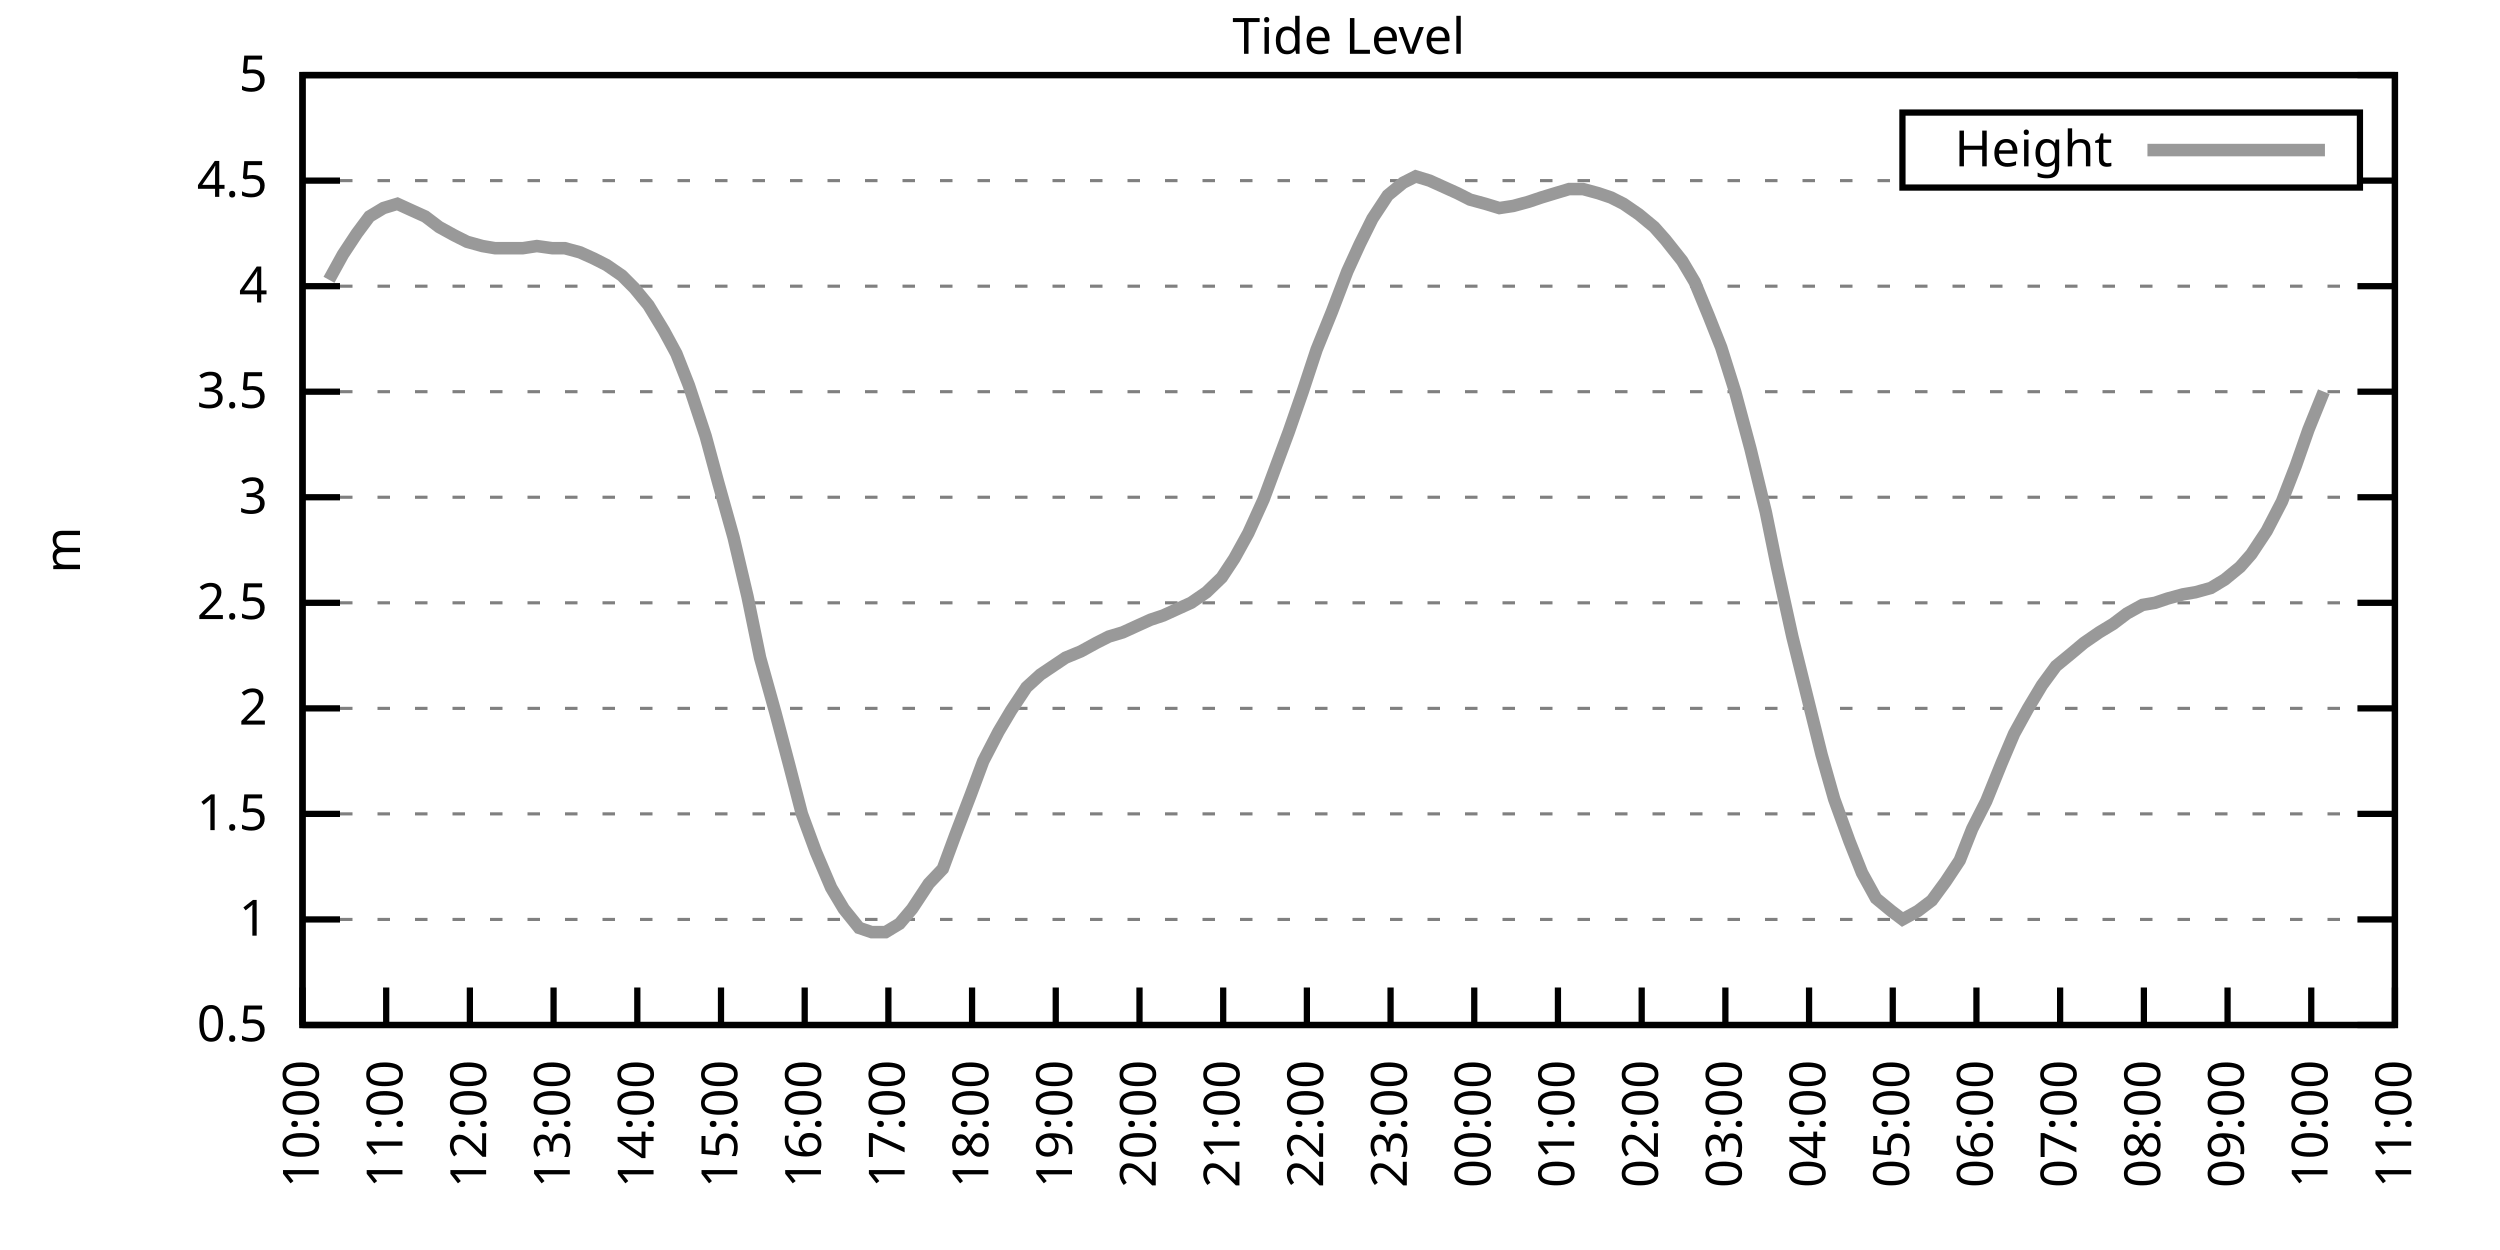
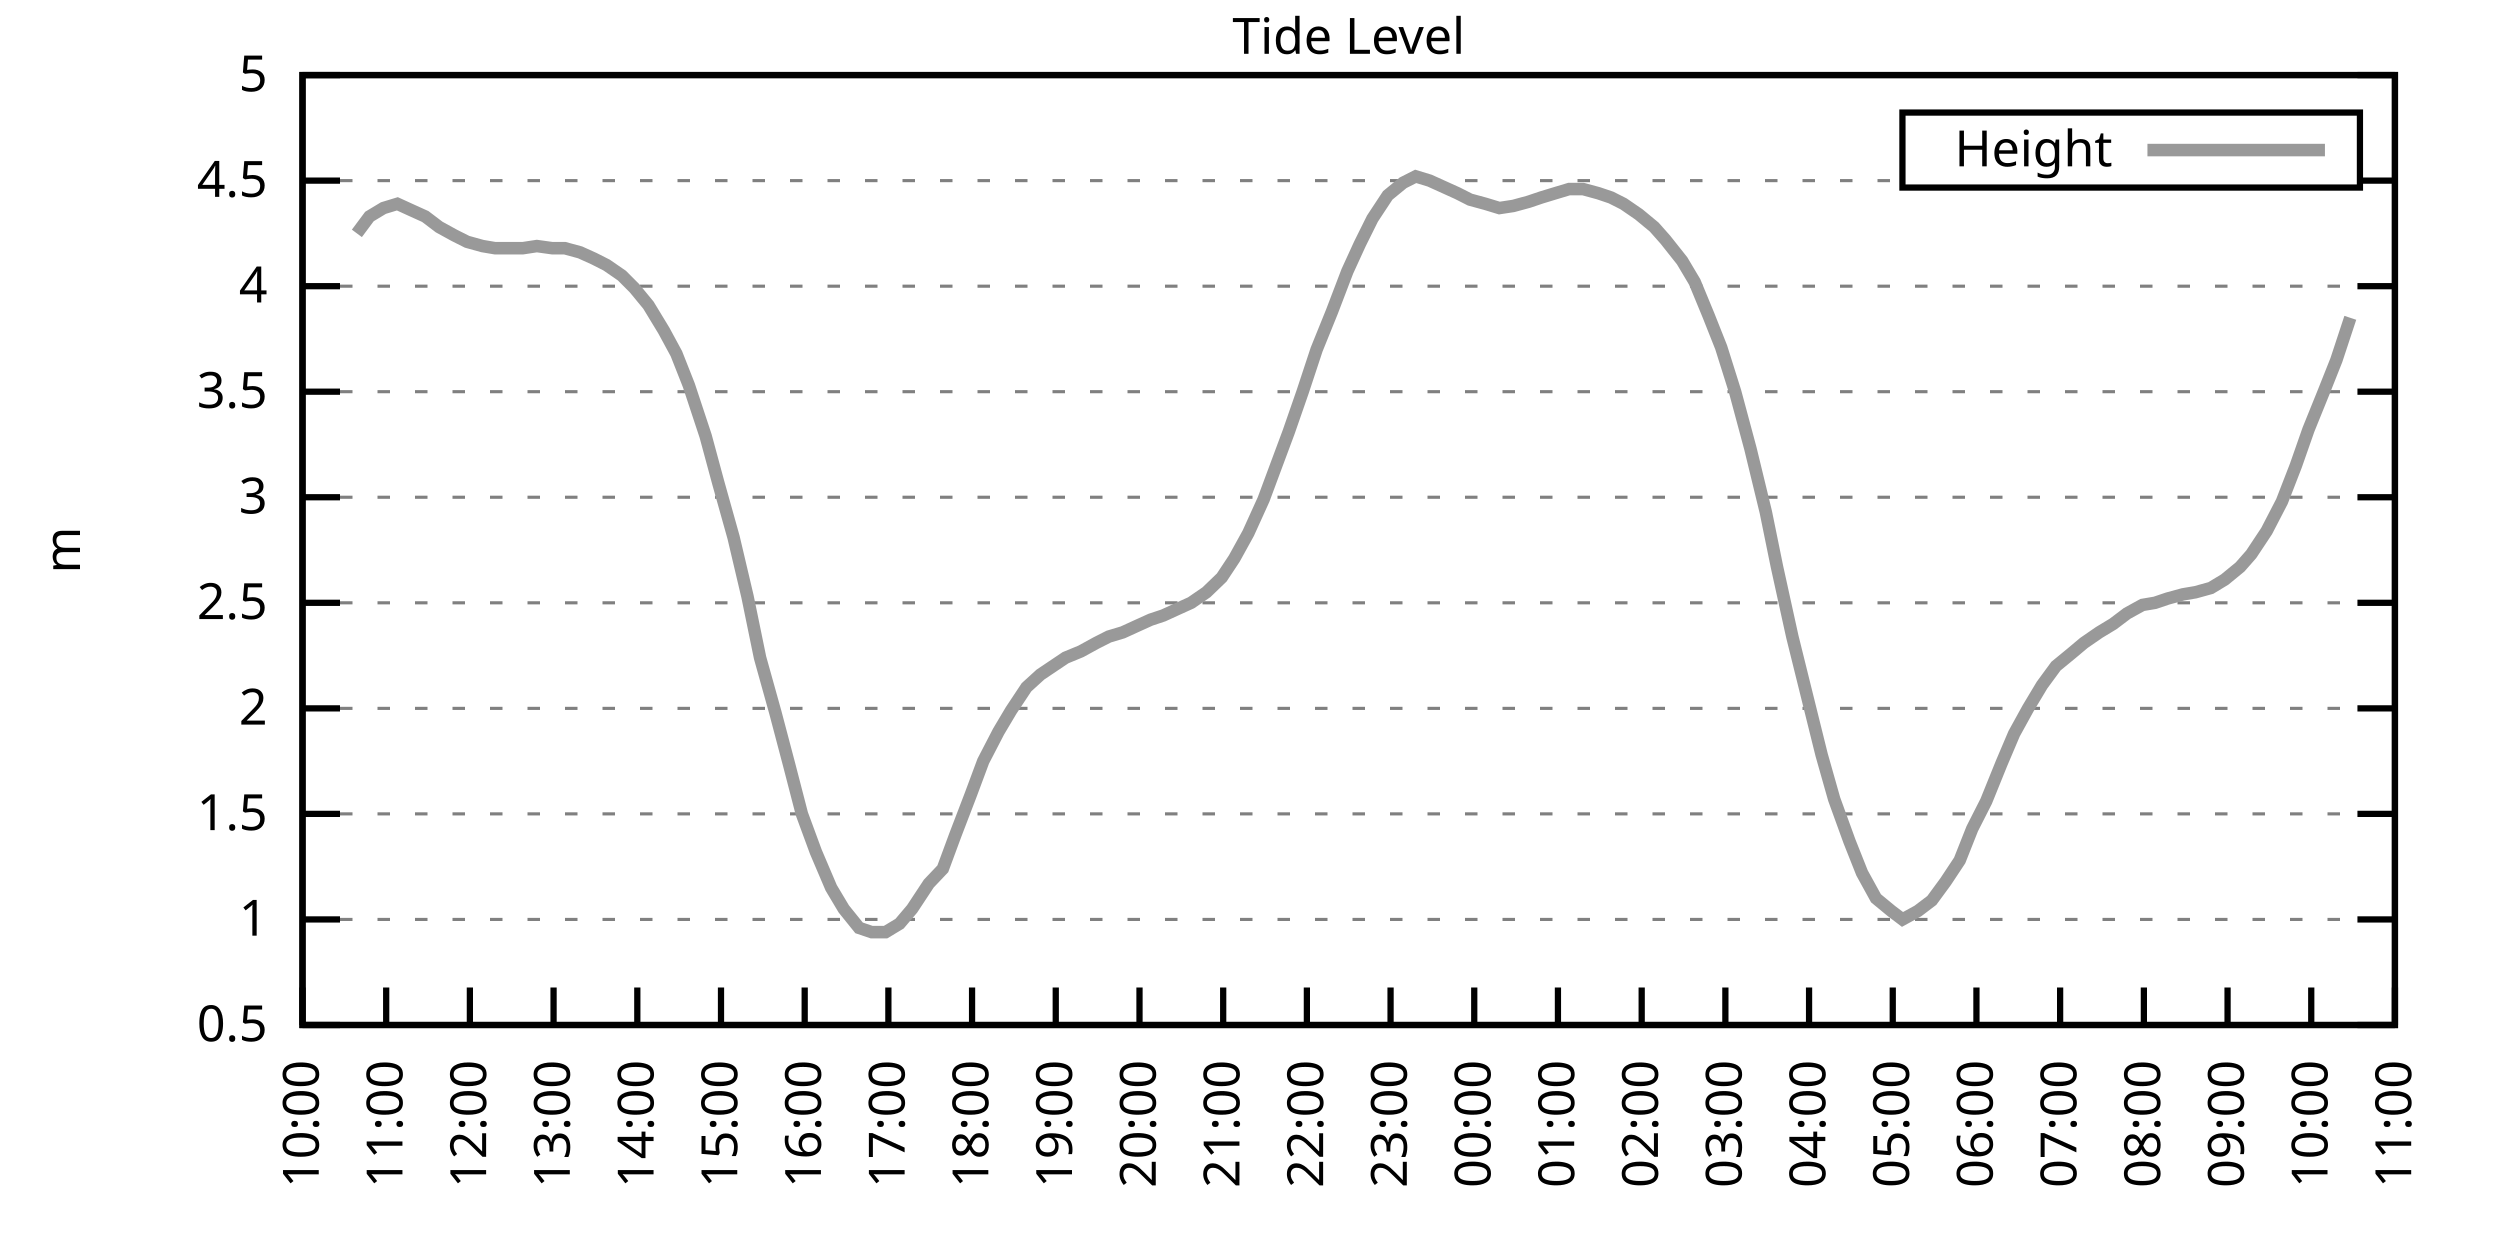
<svg xmlns="http://www.w3.org/2000/svg" xmlns:xlink="http://www.w3.org/1999/xlink" width="400" height="200" viewBox="0 0 400 200">
  <g id="gnuplot_canvas">
    <rect x="0" y="0" width="400" height="200" fill="none" />
    <defs>
      <circle id="gpDot" r="0.5" stroke-width="0.5" stroke="currentColor" />
      <path id="gpPt0" stroke-width="0.333" stroke="currentColor" d="M-1,0 h2 M0,-1 v2" />
      <path id="gpPt1" stroke-width="0.333" stroke="currentColor" d="M-1,-1 L1,1 M1,-1 L-1,1" />
      <path id="gpPt2" stroke-width="0.333" stroke="currentColor" d="M-1,0 L1,0 M0,-1 L0,1 M-1,-1 L1,1 M-1,1 L1,-1" />
      <rect id="gpPt3" stroke-width="0.333" stroke="currentColor" x="-1" y="-1" width="2" height="2" />
      <rect id="gpPt4" stroke-width="0.333" stroke="currentColor" fill="currentColor" x="-1" y="-1" width="2" height="2" />
      <circle id="gpPt5" stroke-width="0.333" stroke="currentColor" cx="0" cy="0" r="1" />
      <use xlink:href="#gpPt5" id="gpPt6" fill="currentColor" stroke="none" />
      <path id="gpPt7" stroke-width="0.333" stroke="currentColor" d="M0,-1.33 L-1.33,0.67 L1.33,0.67 z" />
      <use xlink:href="#gpPt7" id="gpPt8" fill="currentColor" stroke="none" />
      <use xlink:href="#gpPt7" id="gpPt9" stroke="currentColor" transform="rotate(180)" />
      <use xlink:href="#gpPt9" id="gpPt10" fill="currentColor" stroke="none" />
      <use xlink:href="#gpPt3" id="gpPt11" stroke="currentColor" transform="rotate(45)" />
      <use xlink:href="#gpPt11" id="gpPt12" fill="currentColor" stroke="none" />
      <path id="gpPt13" stroke-width="0.333" stroke="currentColor" d="M0,1.330 L1.265,0.411 L0.782,-1.067 L-0.782,-1.076 L-1.265,0.411 z" />
      <use xlink:href="#gpPt13" id="gpPt14" fill="currentColor" stroke="none" />
      <filter id="textbox" filterUnits="objectBoundingBox" x="0" y="0" height="1" width="1">
        <feFlood flood-color="white" flood-opacity="1" result="bgnd" />
        <feComposite in="SourceGraphic" in2="bgnd" operator="atop" />
      </filter>
      <filter id="greybox" filterUnits="objectBoundingBox" x="0" y="0" height="1" width="1">
        <feFlood flood-color="lightgrey" flood-opacity="1" result="grey" />
        <feComposite in="SourceGraphic" in2="grey" operator="atop" />
      </filter>
    </defs>
    <g fill="none" color="white" stroke="currentColor" stroke-width="1.00" stroke-linecap="butt" stroke-linejoin="miter">
</g>
    <g fill="none" color="black" stroke="currentColor" stroke-width="1.00" stroke-linecap="butt" stroke-linejoin="miter">
      <g stroke="none" shape-rendering="crispEdges">
        <polygon fill="rgb(255, 255, 255)" points="48.40,164.00 383.18,164.00 383.18,12.02 48.40,12.02 " />
      </g>
    </g>
    <g fill="none" color="black" stroke="currentColor" stroke-width="1.00" stroke-linecap="butt" stroke-linejoin="miter">
</g>
    <g fill="none" color="black" stroke="black" stroke-width="0.50" stroke-linecap="butt" stroke-linejoin="miter">
</g>
    <g fill="none" color="gray" stroke="currentColor" stroke-width="0.50" stroke-linecap="butt" stroke-linejoin="miter">
      <path stroke="gray" stroke-dasharray="2,4" class="gridline" d="M48.40,164.00 L383.19,164.00  " />
    </g>
    <g fill="none" color="gray" stroke="gray" stroke-width="1.00" stroke-linecap="butt" stroke-linejoin="miter">
</g>
    <g fill="none" color="black" stroke="currentColor" stroke-width="1.00" stroke-linecap="butt" stroke-linejoin="miter">
      <path stroke="black" d="M48.40,164.00 L54.40,164.00 M383.19,164.00 L377.19,164.00  " />
      <g transform="translate(42.80,166.60)" stroke="none" fill="black" font-family="Sans" font-size="8.00" text-anchor="end">
        <text>
          <tspan font-family="Sans"> 0.5</tspan>
        </text>
      </g>
    </g>
    <g fill="none" color="black" stroke="currentColor" stroke-width="1.00" stroke-linecap="butt" stroke-linejoin="miter">
</g>
    <g fill="none" color="black" stroke="black" stroke-width="0.50" stroke-linecap="butt" stroke-linejoin="miter">
</g>
    <g fill="none" color="gray" stroke="currentColor" stroke-width="0.50" stroke-linecap="butt" stroke-linejoin="miter">
      <path stroke="gray" stroke-dasharray="2,4" class="gridline" d="M48.40,147.11 L383.19,147.11  " />
    </g>
    <g fill="none" color="gray" stroke="gray" stroke-width="1.00" stroke-linecap="butt" stroke-linejoin="miter">
</g>
    <g fill="none" color="black" stroke="currentColor" stroke-width="1.00" stroke-linecap="butt" stroke-linejoin="miter">
      <path stroke="black" d="M48.40,147.11 L54.40,147.11 M383.19,147.11 L377.19,147.11  " />
      <g transform="translate(42.80,149.71)" stroke="none" fill="black" font-family="Sans" font-size="8.00" text-anchor="end">
        <text>
          <tspan font-family="Sans"> 1</tspan>
        </text>
      </g>
    </g>
    <g fill="none" color="black" stroke="currentColor" stroke-width="1.00" stroke-linecap="butt" stroke-linejoin="miter">
</g>
    <g fill="none" color="black" stroke="black" stroke-width="0.50" stroke-linecap="butt" stroke-linejoin="miter">
</g>
    <g fill="none" color="gray" stroke="currentColor" stroke-width="0.50" stroke-linecap="butt" stroke-linejoin="miter">
      <path stroke="gray" stroke-dasharray="2,4" class="gridline" d="M48.40,130.22 L383.19,130.22  " />
    </g>
    <g fill="none" color="gray" stroke="gray" stroke-width="1.00" stroke-linecap="butt" stroke-linejoin="miter">
</g>
    <g fill="none" color="black" stroke="currentColor" stroke-width="1.00" stroke-linecap="butt" stroke-linejoin="miter">
      <path stroke="black" d="M48.40,130.22 L54.40,130.22 M383.19,130.22 L377.19,130.22  " />
      <g transform="translate(42.80,132.82)" stroke="none" fill="black" font-family="Sans" font-size="8.00" text-anchor="end">
        <text>
          <tspan font-family="Sans"> 1.5</tspan>
        </text>
      </g>
    </g>
    <g fill="none" color="black" stroke="currentColor" stroke-width="1.00" stroke-linecap="butt" stroke-linejoin="miter">
</g>
    <g fill="none" color="black" stroke="black" stroke-width="0.50" stroke-linecap="butt" stroke-linejoin="miter">
</g>
    <g fill="none" color="gray" stroke="currentColor" stroke-width="0.50" stroke-linecap="butt" stroke-linejoin="miter">
      <path stroke="gray" stroke-dasharray="2,4" class="gridline" d="M48.40,113.34 L383.19,113.34  " />
    </g>
    <g fill="none" color="gray" stroke="gray" stroke-width="1.00" stroke-linecap="butt" stroke-linejoin="miter">
</g>
    <g fill="none" color="black" stroke="currentColor" stroke-width="1.00" stroke-linecap="butt" stroke-linejoin="miter">
      <path stroke="black" d="M48.40,113.34 L54.40,113.34 M383.19,113.34 L377.19,113.34  " />
      <g transform="translate(42.80,115.94)" stroke="none" fill="black" font-family="Sans" font-size="8.00" text-anchor="end">
        <text>
          <tspan font-family="Sans"> 2</tspan>
        </text>
      </g>
    </g>
    <g fill="none" color="black" stroke="currentColor" stroke-width="1.00" stroke-linecap="butt" stroke-linejoin="miter">
</g>
    <g fill="none" color="black" stroke="black" stroke-width="0.50" stroke-linecap="butt" stroke-linejoin="miter">
</g>
    <g fill="none" color="gray" stroke="currentColor" stroke-width="0.50" stroke-linecap="butt" stroke-linejoin="miter">
      <path stroke="gray" stroke-dasharray="2,4" class="gridline" d="M48.40,96.45 L383.19,96.45  " />
    </g>
    <g fill="none" color="gray" stroke="gray" stroke-width="1.00" stroke-linecap="butt" stroke-linejoin="miter">
</g>
    <g fill="none" color="black" stroke="currentColor" stroke-width="1.00" stroke-linecap="butt" stroke-linejoin="miter">
      <path stroke="black" d="M48.40,96.45 L54.40,96.45 M383.19,96.45 L377.19,96.45  " />
      <g transform="translate(42.80,99.05)" stroke="none" fill="black" font-family="Sans" font-size="8.00" text-anchor="end">
        <text>
          <tspan font-family="Sans"> 2.5</tspan>
        </text>
      </g>
    </g>
    <g fill="none" color="black" stroke="currentColor" stroke-width="1.00" stroke-linecap="butt" stroke-linejoin="miter">
</g>
    <g fill="none" color="black" stroke="black" stroke-width="0.50" stroke-linecap="butt" stroke-linejoin="miter">
</g>
    <g fill="none" color="gray" stroke="currentColor" stroke-width="0.50" stroke-linecap="butt" stroke-linejoin="miter">
      <path stroke="gray" stroke-dasharray="2,4" class="gridline" d="M48.40,79.56 L383.19,79.56  " />
    </g>
    <g fill="none" color="gray" stroke="gray" stroke-width="1.00" stroke-linecap="butt" stroke-linejoin="miter">
</g>
    <g fill="none" color="black" stroke="currentColor" stroke-width="1.00" stroke-linecap="butt" stroke-linejoin="miter">
      <path stroke="black" d="M48.40,79.56 L54.40,79.56 M383.19,79.56 L377.19,79.56  " />
      <g transform="translate(42.80,82.16)" stroke="none" fill="black" font-family="Sans" font-size="8.00" text-anchor="end">
        <text>
          <tspan font-family="Sans"> 3</tspan>
        </text>
      </g>
    </g>
    <g fill="none" color="black" stroke="currentColor" stroke-width="1.00" stroke-linecap="butt" stroke-linejoin="miter">
</g>
    <g fill="none" color="black" stroke="black" stroke-width="0.50" stroke-linecap="butt" stroke-linejoin="miter">
</g>
    <g fill="none" color="gray" stroke="currentColor" stroke-width="0.50" stroke-linecap="butt" stroke-linejoin="miter">
      <path stroke="gray" stroke-dasharray="2,4" class="gridline" d="M48.40,62.67 L383.19,62.67  " />
    </g>
    <g fill="none" color="gray" stroke="gray" stroke-width="1.00" stroke-linecap="butt" stroke-linejoin="miter">
</g>
    <g fill="none" color="black" stroke="currentColor" stroke-width="1.00" stroke-linecap="butt" stroke-linejoin="miter">
      <path stroke="black" d="M48.40,62.67 L54.40,62.67 M383.19,62.67 L377.19,62.67  " />
      <g transform="translate(42.80,65.27)" stroke="none" fill="black" font-family="Sans" font-size="8.00" text-anchor="end">
        <text>
          <tspan font-family="Sans"> 3.5</tspan>
        </text>
      </g>
    </g>
    <g fill="none" color="black" stroke="currentColor" stroke-width="1.00" stroke-linecap="butt" stroke-linejoin="miter">
</g>
    <g fill="none" color="black" stroke="black" stroke-width="0.50" stroke-linecap="butt" stroke-linejoin="miter">
</g>
    <g fill="none" color="gray" stroke="currentColor" stroke-width="0.50" stroke-linecap="butt" stroke-linejoin="miter">
      <path stroke="gray" stroke-dasharray="2,4" class="gridline" d="M48.40,45.79 L383.19,45.79  " />
    </g>
    <g fill="none" color="gray" stroke="gray" stroke-width="1.00" stroke-linecap="butt" stroke-linejoin="miter">
</g>
    <g fill="none" color="black" stroke="currentColor" stroke-width="1.00" stroke-linecap="butt" stroke-linejoin="miter">
      <path stroke="black" d="M48.40,45.79 L54.40,45.79 M383.19,45.79 L377.19,45.79  " />
      <g transform="translate(42.80,48.39)" stroke="none" fill="black" font-family="Sans" font-size="8.00" text-anchor="end">
        <text>
          <tspan font-family="Sans"> 4</tspan>
        </text>
      </g>
    </g>
    <g fill="none" color="black" stroke="currentColor" stroke-width="1.00" stroke-linecap="butt" stroke-linejoin="miter">
</g>
    <g fill="none" color="black" stroke="black" stroke-width="0.50" stroke-linecap="butt" stroke-linejoin="miter">
</g>
    <g fill="none" color="gray" stroke="currentColor" stroke-width="0.50" stroke-linecap="butt" stroke-linejoin="miter">
      <path stroke="gray" stroke-dasharray="2,4" class="gridline" d="M48.40,28.90 L304.39,28.90 M377.59,28.90 L383.19,28.90  " />
    </g>
    <g fill="none" color="gray" stroke="gray" stroke-width="1.00" stroke-linecap="butt" stroke-linejoin="miter">
</g>
    <g fill="none" color="black" stroke="currentColor" stroke-width="1.00" stroke-linecap="butt" stroke-linejoin="miter">
      <path stroke="black" d="M48.40,28.90 L54.40,28.90 M383.19,28.90 L377.19,28.90  " />
      <g transform="translate(42.80,31.50)" stroke="none" fill="black" font-family="Sans" font-size="8.00" text-anchor="end">
        <text>
          <tspan font-family="Sans"> 4.5</tspan>
        </text>
      </g>
    </g>
    <g fill="none" color="black" stroke="currentColor" stroke-width="1.00" stroke-linecap="butt" stroke-linejoin="miter">
</g>
    <g fill="none" color="black" stroke="black" stroke-width="0.50" stroke-linecap="butt" stroke-linejoin="miter">
</g>
    <g fill="none" color="gray" stroke="currentColor" stroke-width="0.50" stroke-linecap="butt" stroke-linejoin="miter">
      <path stroke="gray" stroke-dasharray="2,4" class="gridline" d="M48.40,12.01 L383.19,12.01  " />
    </g>
    <g fill="none" color="gray" stroke="gray" stroke-width="1.00" stroke-linecap="butt" stroke-linejoin="miter">
</g>
    <g fill="none" color="black" stroke="currentColor" stroke-width="1.00" stroke-linecap="butt" stroke-linejoin="miter">
      <path stroke="black" d="M48.40,12.01 L54.40,12.01 M383.19,12.01 L377.19,12.01  " />
      <g transform="translate(42.80,14.61)" stroke="none" fill="black" font-family="Sans" font-size="8.00" text-anchor="end">
        <text>
          <tspan font-family="Sans"> 5</tspan>
        </text>
      </g>
    </g>
    <g fill="none" color="black" stroke="currentColor" stroke-width="1.00" stroke-linecap="butt" stroke-linejoin="miter">
      <path stroke="black" d="M48.40,164.00 L48.40,158.00  " />
      <g transform="translate(51.00,169.60) rotate(270.00)" stroke="none" fill="black" font-family="Sans" font-size="8.00" text-anchor="end">
        <text>
          <tspan font-family="Sans">10:00</tspan>
        </text>
      </g>
    </g>
    <g fill="none" color="black" stroke="currentColor" stroke-width="1.00" stroke-linecap="butt" stroke-linejoin="miter">
      <path stroke="black" d="M61.79,164.00 L61.79,158.00  " />
      <g transform="translate(64.39,169.60) rotate(270.00)" stroke="none" fill="black" font-family="Sans" font-size="8.00" text-anchor="end">
        <text>
          <tspan font-family="Sans">11:00</tspan>
        </text>
      </g>
    </g>
    <g fill="none" color="black" stroke="currentColor" stroke-width="1.00" stroke-linecap="butt" stroke-linejoin="miter">
      <path stroke="black" d="M75.18,164.00 L75.18,158.00  " />
      <g transform="translate(77.78,169.60) rotate(270.00)" stroke="none" fill="black" font-family="Sans" font-size="8.00" text-anchor="end">
        <text>
          <tspan font-family="Sans">12:00</tspan>
        </text>
      </g>
    </g>
    <g fill="none" color="black" stroke="currentColor" stroke-width="1.00" stroke-linecap="butt" stroke-linejoin="miter">
      <path stroke="black" d="M88.57,164.00 L88.57,158.00  " />
      <g transform="translate(91.17,169.60) rotate(270.00)" stroke="none" fill="black" font-family="Sans" font-size="8.00" text-anchor="end">
        <text>
          <tspan font-family="Sans">13:00</tspan>
        </text>
      </g>
    </g>
    <g fill="none" color="black" stroke="currentColor" stroke-width="1.00" stroke-linecap="butt" stroke-linejoin="miter">
      <path stroke="black" d="M101.97,164.00 L101.97,158.00  " />
      <g transform="translate(104.57,169.60) rotate(270.00)" stroke="none" fill="black" font-family="Sans" font-size="8.00" text-anchor="end">
        <text>
          <tspan font-family="Sans">14:00</tspan>
        </text>
      </g>
    </g>
    <g fill="none" color="black" stroke="currentColor" stroke-width="1.00" stroke-linecap="butt" stroke-linejoin="miter">
      <path stroke="black" d="M115.36,164.00 L115.36,158.00  " />
      <g transform="translate(117.96,169.60) rotate(270.00)" stroke="none" fill="black" font-family="Sans" font-size="8.00" text-anchor="end">
        <text>
          <tspan font-family="Sans">15:00</tspan>
        </text>
      </g>
    </g>
    <g fill="none" color="black" stroke="currentColor" stroke-width="1.00" stroke-linecap="butt" stroke-linejoin="miter">
      <path stroke="black" d="M128.75,164.00 L128.75,158.00  " />
      <g transform="translate(131.35,169.60) rotate(270.00)" stroke="none" fill="black" font-family="Sans" font-size="8.00" text-anchor="end">
        <text>
          <tspan font-family="Sans">16:00</tspan>
        </text>
      </g>
    </g>
    <g fill="none" color="black" stroke="currentColor" stroke-width="1.00" stroke-linecap="butt" stroke-linejoin="miter">
      <path stroke="black" d="M142.14,164.00 L142.14,158.00  " />
      <g transform="translate(144.74,169.60) rotate(270.00)" stroke="none" fill="black" font-family="Sans" font-size="8.00" text-anchor="end">
        <text>
          <tspan font-family="Sans">17:00</tspan>
        </text>
      </g>
    </g>
    <g fill="none" color="black" stroke="currentColor" stroke-width="1.00" stroke-linecap="butt" stroke-linejoin="miter">
      <path stroke="black" d="M155.53,164.00 L155.53,158.00  " />
      <g transform="translate(158.13,169.60) rotate(270.00)" stroke="none" fill="black" font-family="Sans" font-size="8.00" text-anchor="end">
        <text>
          <tspan font-family="Sans">18:00</tspan>
        </text>
      </g>
    </g>
    <g fill="none" color="black" stroke="currentColor" stroke-width="1.00" stroke-linecap="butt" stroke-linejoin="miter">
      <path stroke="black" d="M168.92,164.00 L168.92,158.00  " />
      <g transform="translate(171.52,169.60) rotate(270.00)" stroke="none" fill="black" font-family="Sans" font-size="8.00" text-anchor="end">
        <text>
          <tspan font-family="Sans">19:00</tspan>
        </text>
      </g>
    </g>
    <g fill="none" color="black" stroke="currentColor" stroke-width="1.00" stroke-linecap="butt" stroke-linejoin="miter">
      <path stroke="black" d="M182.32,164.00 L182.32,158.00  " />
      <g transform="translate(184.92,169.60) rotate(270.00)" stroke="none" fill="black" font-family="Sans" font-size="8.00" text-anchor="end">
        <text>
          <tspan font-family="Sans">20:00</tspan>
        </text>
      </g>
    </g>
    <g fill="none" color="black" stroke="currentColor" stroke-width="1.00" stroke-linecap="butt" stroke-linejoin="miter">
      <path stroke="black" d="M195.71,164.00 L195.71,158.00  " />
      <g transform="translate(198.31,169.60) rotate(270.00)" stroke="none" fill="black" font-family="Sans" font-size="8.00" text-anchor="end">
        <text>
          <tspan font-family="Sans">21:00</tspan>
        </text>
      </g>
    </g>
    <g fill="none" color="black" stroke="currentColor" stroke-width="1.00" stroke-linecap="butt" stroke-linejoin="miter">
      <path stroke="black" d="M209.10,164.00 L209.10,158.00  " />
      <g transform="translate(211.70,169.60) rotate(270.00)" stroke="none" fill="black" font-family="Sans" font-size="8.00" text-anchor="end">
        <text>
          <tspan font-family="Sans">22:00</tspan>
        </text>
      </g>
    </g>
    <g fill="none" color="black" stroke="currentColor" stroke-width="1.00" stroke-linecap="butt" stroke-linejoin="miter">
      <path stroke="black" d="M222.49,164.00 L222.49,158.00  " />
      <g transform="translate(225.09,169.60) rotate(270.00)" stroke="none" fill="black" font-family="Sans" font-size="8.00" text-anchor="end">
        <text>
          <tspan font-family="Sans">23:00</tspan>
        </text>
      </g>
    </g>
    <g fill="none" color="black" stroke="currentColor" stroke-width="1.00" stroke-linecap="butt" stroke-linejoin="miter">
      <path stroke="black" d="M235.88,164.00 L235.88,158.00  " />
      <g transform="translate(238.48,169.60) rotate(270.00)" stroke="none" fill="black" font-family="Sans" font-size="8.00" text-anchor="end">
        <text>
          <tspan font-family="Sans">00:00</tspan>
        </text>
      </g>
    </g>
    <g fill="none" color="black" stroke="currentColor" stroke-width="1.00" stroke-linecap="butt" stroke-linejoin="miter">
      <path stroke="black" d="M249.27,164.00 L249.27,158.00  " />
      <g transform="translate(251.87,169.60) rotate(270.00)" stroke="none" fill="black" font-family="Sans" font-size="8.00" text-anchor="end">
        <text>
          <tspan font-family="Sans">01:00</tspan>
        </text>
      </g>
    </g>
    <g fill="none" color="black" stroke="currentColor" stroke-width="1.00" stroke-linecap="butt" stroke-linejoin="miter">
      <path stroke="black" d="M262.67,164.00 L262.67,158.00  " />
      <g transform="translate(265.27,169.60) rotate(270.00)" stroke="none" fill="black" font-family="Sans" font-size="8.00" text-anchor="end">
        <text>
          <tspan font-family="Sans">02:00</tspan>
        </text>
      </g>
    </g>
    <g fill="none" color="black" stroke="currentColor" stroke-width="1.00" stroke-linecap="butt" stroke-linejoin="miter">
      <path stroke="black" d="M276.06,164.00 L276.06,158.00  " />
      <g transform="translate(278.66,169.60) rotate(270.00)" stroke="none" fill="black" font-family="Sans" font-size="8.00" text-anchor="end">
        <text>
          <tspan font-family="Sans">03:00</tspan>
        </text>
      </g>
    </g>
    <g fill="none" color="black" stroke="currentColor" stroke-width="1.00" stroke-linecap="butt" stroke-linejoin="miter">
      <path stroke="black" d="M289.45,164.00 L289.45,158.00  " />
      <g transform="translate(292.05,169.60) rotate(270.00)" stroke="none" fill="black" font-family="Sans" font-size="8.00" text-anchor="end">
        <text>
          <tspan font-family="Sans">04:00</tspan>
        </text>
      </g>
    </g>
    <g fill="none" color="black" stroke="currentColor" stroke-width="1.00" stroke-linecap="butt" stroke-linejoin="miter">
      <path stroke="black" d="M302.84,164.00 L302.84,158.00  " />
      <g transform="translate(305.44,169.60) rotate(270.00)" stroke="none" fill="black" font-family="Sans" font-size="8.00" text-anchor="end">
        <text>
          <tspan font-family="Sans">05:00</tspan>
        </text>
      </g>
    </g>
    <g fill="none" color="black" stroke="currentColor" stroke-width="1.00" stroke-linecap="butt" stroke-linejoin="miter">
      <path stroke="black" d="M316.23,164.00 L316.23,158.00  " />
      <g transform="translate(318.83,169.60) rotate(270.00)" stroke="none" fill="black" font-family="Sans" font-size="8.00" text-anchor="end">
        <text>
          <tspan font-family="Sans">06:00</tspan>
        </text>
      </g>
    </g>
    <g fill="none" color="black" stroke="currentColor" stroke-width="1.00" stroke-linecap="butt" stroke-linejoin="miter">
      <path stroke="black" d="M329.62,164.00 L329.62,158.00  " />
      <g transform="translate(332.22,169.60) rotate(270.00)" stroke="none" fill="black" font-family="Sans" font-size="8.00" text-anchor="end">
        <text>
          <tspan font-family="Sans">07:00</tspan>
        </text>
      </g>
    </g>
    <g fill="none" color="black" stroke="currentColor" stroke-width="1.00" stroke-linecap="butt" stroke-linejoin="miter">
      <path stroke="black" d="M343.02,164.00 L343.02,158.00  " />
      <g transform="translate(345.62,169.60) rotate(270.00)" stroke="none" fill="black" font-family="Sans" font-size="8.00" text-anchor="end">
        <text>
          <tspan font-family="Sans">08:00</tspan>
        </text>
      </g>
    </g>
    <g fill="none" color="black" stroke="currentColor" stroke-width="1.00" stroke-linecap="butt" stroke-linejoin="miter">
      <path stroke="black" d="M356.41,164.00 L356.41,158.00  " />
      <g transform="translate(359.01,169.60) rotate(270.00)" stroke="none" fill="black" font-family="Sans" font-size="8.00" text-anchor="end">
        <text>
          <tspan font-family="Sans">09:00</tspan>
        </text>
      </g>
    </g>
    <g fill="none" color="black" stroke="currentColor" stroke-width="1.00" stroke-linecap="butt" stroke-linejoin="miter">
      <path stroke="black" d="M369.80,164.00 L369.80,158.00  " />
      <g transform="translate(372.40,169.60) rotate(270.00)" stroke="none" fill="black" font-family="Sans" font-size="8.00" text-anchor="end">
        <text>
          <tspan font-family="Sans">10:00</tspan>
        </text>
      </g>
    </g>
    <g fill="none" color="black" stroke="currentColor" stroke-width="1.00" stroke-linecap="butt" stroke-linejoin="miter">
      <path stroke="black" d="M383.19,164.00 L383.19,158.00  " />
      <g transform="translate(385.79,169.60) rotate(270.00)" stroke="none" fill="black" font-family="Sans" font-size="8.00" text-anchor="end">
        <text>
          <tspan font-family="Sans">11:00</tspan>
        </text>
      </g>
    </g>
    <g fill="none" color="black" stroke="currentColor" stroke-width="1.00" stroke-linecap="butt" stroke-linejoin="miter">
</g>
    <g fill="none" color="black" stroke="currentColor" stroke-width="1.00" stroke-linecap="butt" stroke-linejoin="miter">
      <path stroke="black" d="M48.40,12.01 L48.40,164.00 L383.19,164.00 L383.19,12.01 L48.40,12.01 Z  " />
    </g>
    <g fill="none" color="black" stroke="currentColor" stroke-width="1.00" stroke-linecap="butt" stroke-linejoin="miter">
</g>
    <g fill="none" color="black" stroke="currentColor" stroke-width="1.00" stroke-linecap="butt" stroke-linejoin="miter">
      <path stroke="black" d="M304.39,30.01 L304.39,18.01 L377.59,18.01 L377.59,30.01 L304.39,30.01 Z  " />
    </g>
    <g id="Tide_level_plot_1">
      <g fill="none" color="white" stroke="black" stroke-width="2.00" stroke-linecap="butt" stroke-linejoin="miter">
</g>
      <g fill="none" color="black" stroke="currentColor" stroke-width="2.00" stroke-linecap="butt" stroke-linejoin="miter">
        <g transform="translate(337.99,26.61)" stroke="none" fill="black" font-family="Sans" font-size="8.00" text-anchor="end">
          <text>
            <tspan font-family="Sans">Height</tspan>
          </text>
        </g>
      </g>
      <g fill="none" color="black" stroke="currentColor" stroke-width="2.00" stroke-linecap="butt" stroke-linejoin="miter">
-         <path stroke="rgb(153, 153, 153)" d="M343.59,24.01 L371.99,24.01 M52.64,44.77 L54.87,40.72 L57.10,37.34 L59.11,34.64 L61.35,33.29 L63.58,32.61   L65.81,33.63 L68.04,34.64 L70.27,36.33 L72.73,37.68 L74.74,38.69 L77.19,39.37 L79.20,39.71 L81.43,39.71   L83.66,39.71 L85.90,39.37 L88.35,39.71 L90.36,39.71 L92.82,40.38 L95.05,41.39 L97.06,42.41 L99.51,44.10   L101.52,46.12 L103.75,48.83 L106.21,52.88 L108.22,56.59 L110.22,61.66 L112.90,69.77 L114.91,77.20 L117.37,85.98   L119.60,95.44 L121.61,105.23 L124.06,114.01 L126.29,122.46 L128.30,130.22 L130.54,136.30 L132.99,142.05 L135.00,145.42   L137.45,148.46 L139.46,149.14 L141.69,149.14 L143.93,147.79 L145.94,145.42 L148.61,141.37 L150.85,139.01 L152.85,133.60   L155.31,127.18 L157.32,121.78 L159.77,117.05 L161.78,113.67 L164.24,109.96 L166.47,107.93 L168.48,106.58 L170.49,105.23   L172.94,104.22 L175.40,102.87 L177.41,101.85 L179.64,101.18 L181.87,100.16 L184.10,99.15 L186.11,98.48 L188.34,97.46   L190.57,96.45 L193.03,94.76 L195.48,92.40 L197.49,89.36 L199.73,85.30 L202.18,79.90 L204.19,74.49 L206.20,69.09   L208.43,62.67 L210.66,55.92 L213.12,49.84 L215.57,43.42 L217.58,39.03 L219.59,34.98 L222.04,31.26 L224.50,29.24   L226.51,28.22 L228.74,28.90 L230.97,29.91 L233.20,30.92 L235.21,31.94 L237.67,32.61 L239.90,33.29 L242.13,32.95   L244.59,32.28 L246.60,31.60 L248.83,30.92 L251.06,30.25 L253.29,30.25 L255.75,30.92 L257.76,31.60 L259.76,32.61   L262.22,34.30 L264.67,36.33 L266.46,38.35 L269.14,41.73 L271.15,45.11 L273.38,50.51 L275.39,55.58 L277.62,62.67   L280.07,71.79 L282.53,81.93 L284.32,90.71 L286.77,101.85 L288.78,109.96 L291.46,120.77 L293.47,127.86 L295.92,134.62   L297.93,139.68 L300.16,143.73 L302.62,145.76 L304.40,147.11 L306.86,145.76 L309.09,144.07 L311.32,141.03 L313.55,137.66   L315.56,132.59 L317.79,128.20 L320.25,122.12 L322.26,117.39 L324.49,113.34 L326.72,109.62 L328.95,106.58 L331.41,104.56   L333.42,102.87 L335.87,101.18 L338.10,99.83 L340.34,98.14 L342.79,96.79 L344.80,96.45 L346.81,95.77 L349.26,95.10   L351.27,94.76 L353.73,94.08 L355.96,92.73 L358.42,90.71 L360.20,88.68 L362.66,84.97 L365.11,80.24 L367.34,74.49   L369.35,68.75 L371.81,62.67  " />
+         <path stroke="rgb(153, 153, 153)" d="M343.59,24.01 L371.99,24.01 M57.10,37.34 L59.11,34.64 L61.35,33.29 L63.58,32.61 L65.81,33.63 L68.04,34.64   L70.27,36.33 L72.73,37.68 L74.74,38.69 L77.19,39.37 L79.20,39.71 L81.43,39.71 L83.66,39.71 L85.90,39.37   L88.35,39.71 L90.36,39.71 L92.82,40.38 L95.05,41.39 L97.06,42.41 L99.51,44.10 L101.52,46.12 L103.75,48.83   L106.21,52.88 L108.22,56.59 L110.22,61.66 L112.90,69.77 L114.91,77.20 L117.37,85.98 L119.60,95.44 L121.61,105.23   L124.06,114.01 L126.29,122.46 L128.30,130.22 L130.54,136.30 L132.99,142.05 L135.00,145.42 L137.45,148.46 L139.46,149.14   L141.69,149.14 L143.93,147.79 L145.94,145.42 L148.61,141.37 L150.85,139.01 L152.85,133.60 L155.31,127.18 L157.32,121.78   L159.77,117.05 L161.78,113.67 L164.24,109.96 L166.47,107.93 L168.48,106.58 L170.49,105.23 L172.94,104.22 L175.40,102.87   L177.41,101.85 L179.64,101.18 L181.87,100.16 L184.10,99.15 L186.11,98.48 L188.34,97.46 L190.57,96.45 L193.03,94.76   L195.48,92.40 L197.49,89.36 L199.73,85.30 L202.18,79.90 L204.19,74.49 L206.20,69.09 L208.43,62.67 L210.66,55.92   L213.12,49.84 L215.57,43.42 L217.58,39.03 L219.59,34.98 L222.04,31.26 L224.50,29.24 L226.51,28.22 L228.74,28.90   L230.97,29.91 L233.20,30.92 L235.21,31.94 L237.67,32.61 L239.90,33.29 L242.13,32.95 L244.59,32.28 L246.60,31.60   L248.83,30.92 L251.06,30.25 L253.29,30.25 L255.75,30.92 L257.76,31.60 L259.76,32.61 L262.22,34.30 L264.67,36.33   L266.46,38.35 L269.14,41.73 L271.15,45.11 L273.38,50.51 L275.39,55.58 L277.62,62.67 L280.07,71.79 L282.53,81.93   L284.32,90.71 L286.77,101.85 L288.78,109.96 L291.46,120.77 L293.47,127.86 L295.92,134.62 L297.93,139.68 L300.16,143.73   L302.62,145.76 L304.40,147.11 L306.86,145.76 L309.09,144.07 L311.32,141.03 L313.55,137.66 L315.56,132.59 L317.79,128.20   L320.25,122.12 L322.26,117.39 L324.49,113.34 L326.72,109.62 L328.95,106.58 L331.41,104.56 L333.42,102.87 L335.87,101.18   L338.10,99.83 L340.34,98.14 L342.79,96.79 L344.80,96.45 L346.81,95.77 L349.26,95.10 L351.27,94.76 L353.73,94.08   L355.96,92.73 L358.42,90.71 L360.20,88.68 L362.66,84.97 L365.11,80.24 L367.34,74.49 L369.35,68.75 L371.81,62.67   L373.82,57.61 L376.05,50.85  " />
      </g>
    </g>
    <g fill="none" color="black" stroke="currentColor" stroke-width="2.00" stroke-linecap="butt" stroke-linejoin="miter">
</g>
    <g fill="none" color="black" stroke="black" stroke-width="1.00" stroke-linecap="butt" stroke-linejoin="miter">
</g>
    <g fill="none" color="black" stroke="currentColor" stroke-width="1.00" stroke-linecap="butt" stroke-linejoin="miter">
      <path stroke="black" d="M48.40,12.01 L48.40,164.00 L383.19,164.00 L383.19,12.01 L48.40,12.01 Z  " />
      <g transform="translate(12.80,88.01) rotate(270.00)" stroke="none" fill="black" font-family="Sans" font-size="8.00" text-anchor="middle">
        <text>
          <tspan font-family="Sans">m</tspan>
        </text>
      </g>
    </g>
    <g fill="none" color="black" stroke="currentColor" stroke-width="1.00" stroke-linecap="butt" stroke-linejoin="miter">
</g>
    <g fill="none" color="black" stroke="currentColor" stroke-width="1.00" stroke-linecap="butt" stroke-linejoin="miter">
      <g transform="translate(215.79,8.61)" stroke="none" fill="black" font-family="Sans" font-size="8.00" text-anchor="middle">
        <text>
          <tspan font-family="Sans">Tide Level</tspan>
        </text>
      </g>
    </g>
    <g fill="none" color="black" stroke="currentColor" stroke-width="1.00" stroke-linecap="butt" stroke-linejoin="miter">
</g>
  </g>
</svg>
